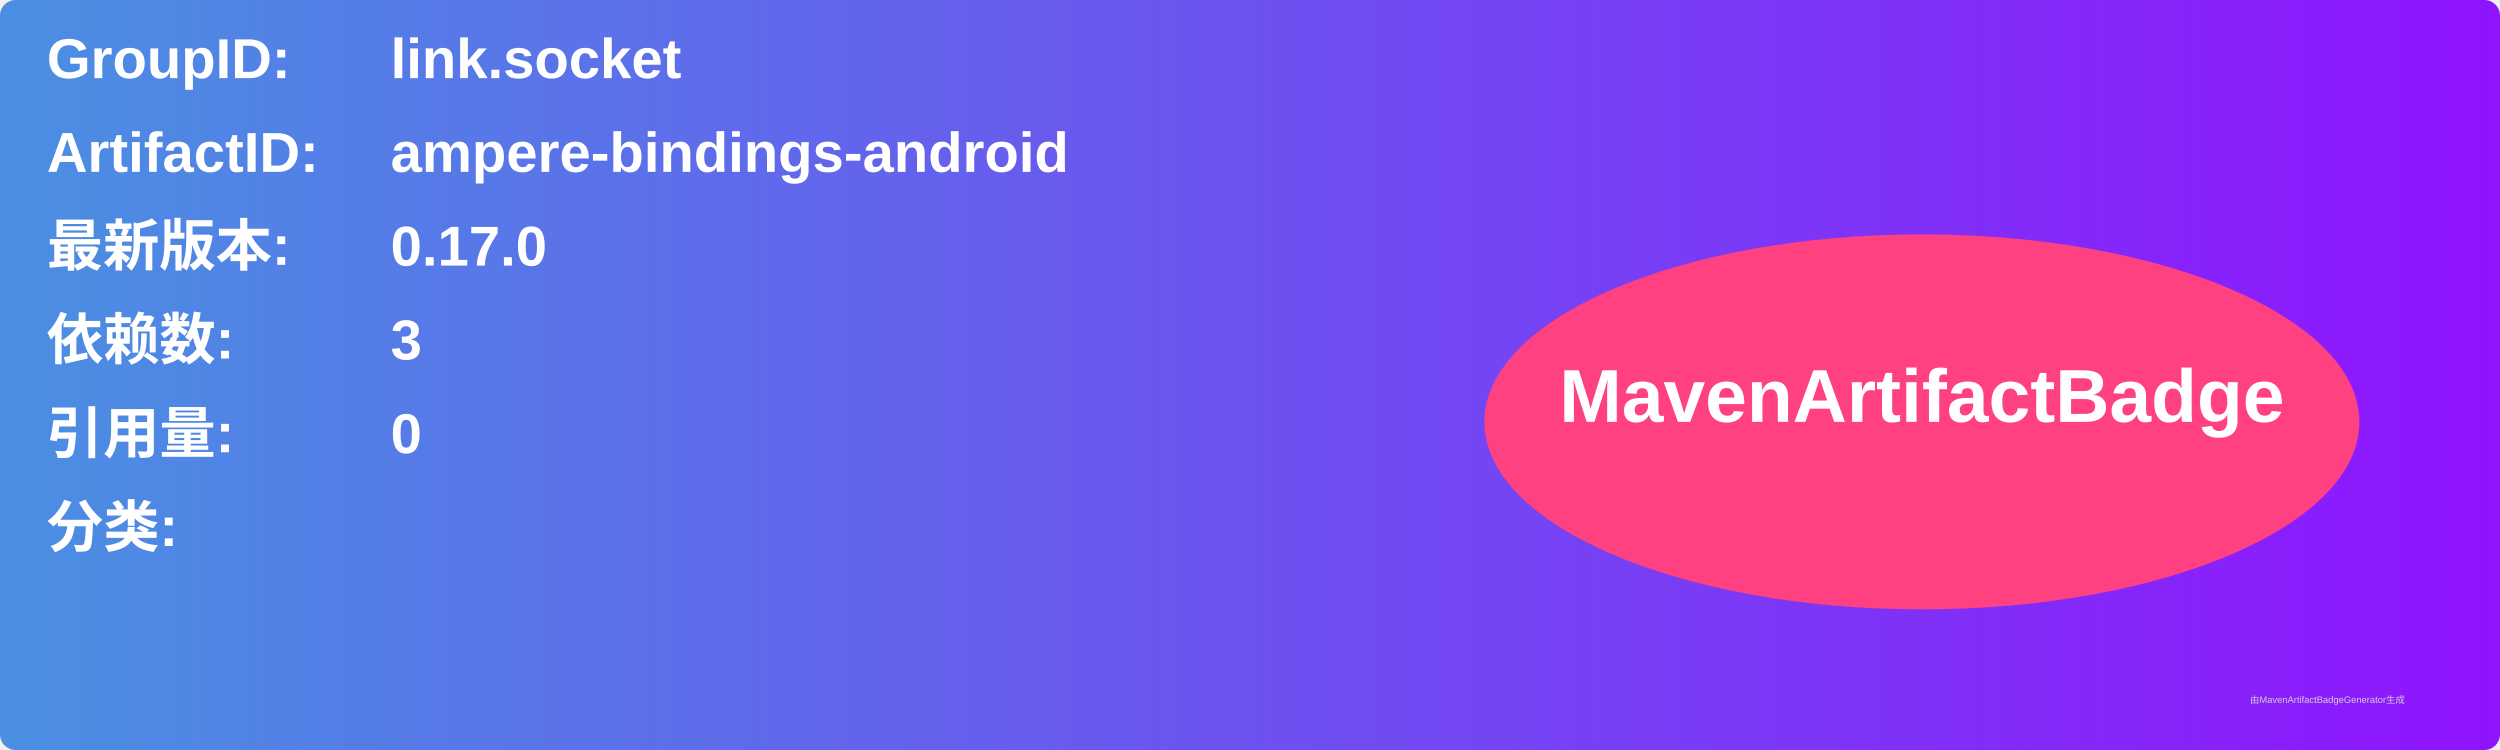
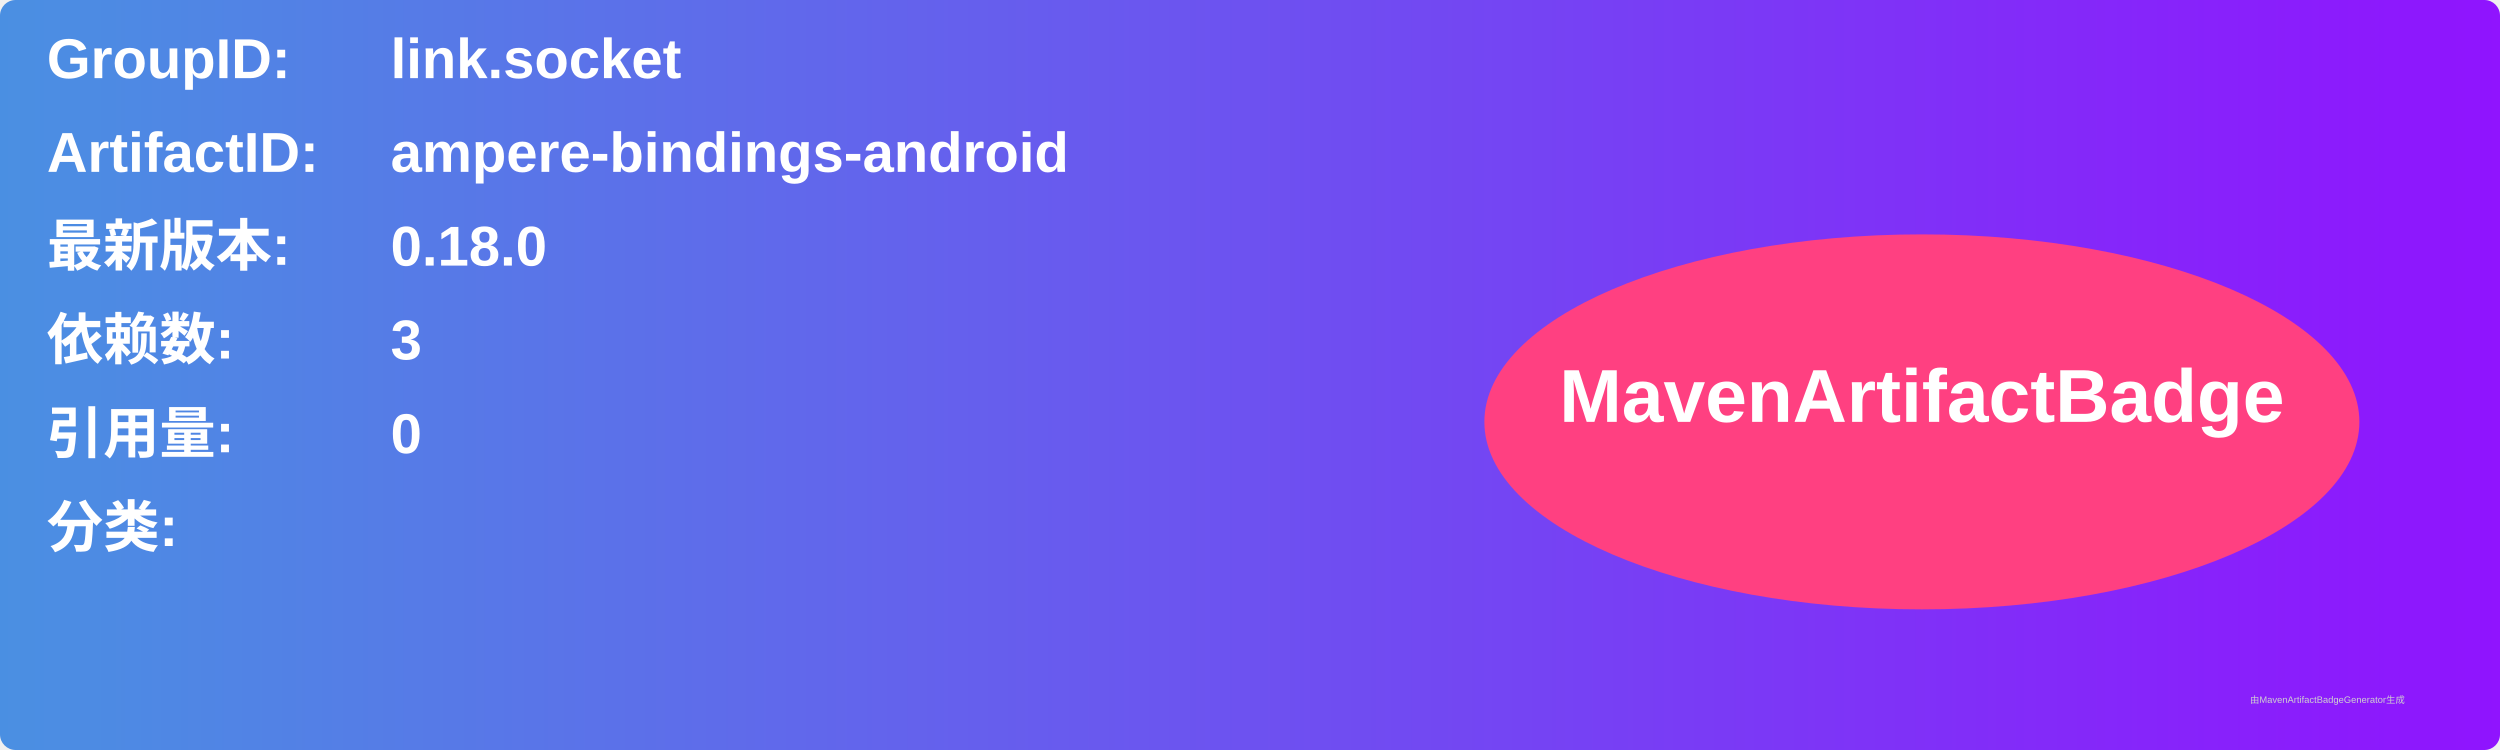
<svg xmlns="http://www.w3.org/2000/svg" width="800" height="240" viewBox="0 0 800 240">
  <linearGradient id="grad" x1="0%" y1="0%" x2="100%" y2="0%">
    <stop offset="0%" stop-color="#4a90e2" />
    <stop offset="100%" stop-color="#9013fe" />
  </linearGradient>
  <rect width="100%" height="100%" rx="5" ry="5" fill="url(#grad)" />
  <g transform="translate(15, 15)">
    <text x="0" y="10" font-family="Arial" font-size="18" fill="white" font-weight="bold" width="260">GroupID:</text>
    <text x="110" y="10" font-family="Arial" font-size="18" fill="white" font-weight="bold" width="460">link.socket</text>
    <text x="0" y="40" font-family="Arial" font-size="18" fill="white" font-weight="bold" width="260">ArtifactID:</text>
    <text x="110" y="40" font-family="Arial" font-size="18" fill="white" font-weight="bold" width="460">ampere-bindings-android</text>
    <text x="0" y="70" font-family="Arial" font-size="18" fill="white" font-weight="bold">最新版本:</text>
    <text x="110" y="70" font-family="Arial" font-size="18" fill="white" font-weight="bold">
-       <tspan font-weight="bold">0.17.0</tspan>
+       <tspan font-weight="bold">0.18.0</tspan>
    </text>
    <text x="0" y="100" font-family="Arial" font-size="18" fill="white" font-weight="bold">依赖数: </text>
    <text x="110" y="100" font-family="Arial" font-size="18" fill="white">
      <tspan font-weight="bold">3</tspan>
    </text>
    <text x="0" y="130" font-family="Arial" font-size="18" fill="white" font-weight="bold">引用量: </text>
    <text x="110" y="130" font-family="Arial" font-size="18" fill="white">
      <tspan font-weight="bold">0</tspan>
    </text>
    <text x="0" y="160" font-family="Arial" font-size="18" fill="white" font-weight="bold">分类:</text>
    <text x="10" y="190" font-family="Arial" font-size="10" fill="white">
      <tspan font-weight="bold" />
    </text>
    <ellipse cx="600" cy="120" rx="140" ry="60" fill="#ff4081" />
    <text x="600" y="120" text-anchor="middle" font-family="Arial" font-size="24" fill="white" font-weight="bold">MavenArtifactBadge</text>
  </g>
  <text x="720" y="225" font-family="Arial" font-size="3" fill="#d0d0d0">由MavenArtifactBadgeGenerator生成</text>
</svg>
